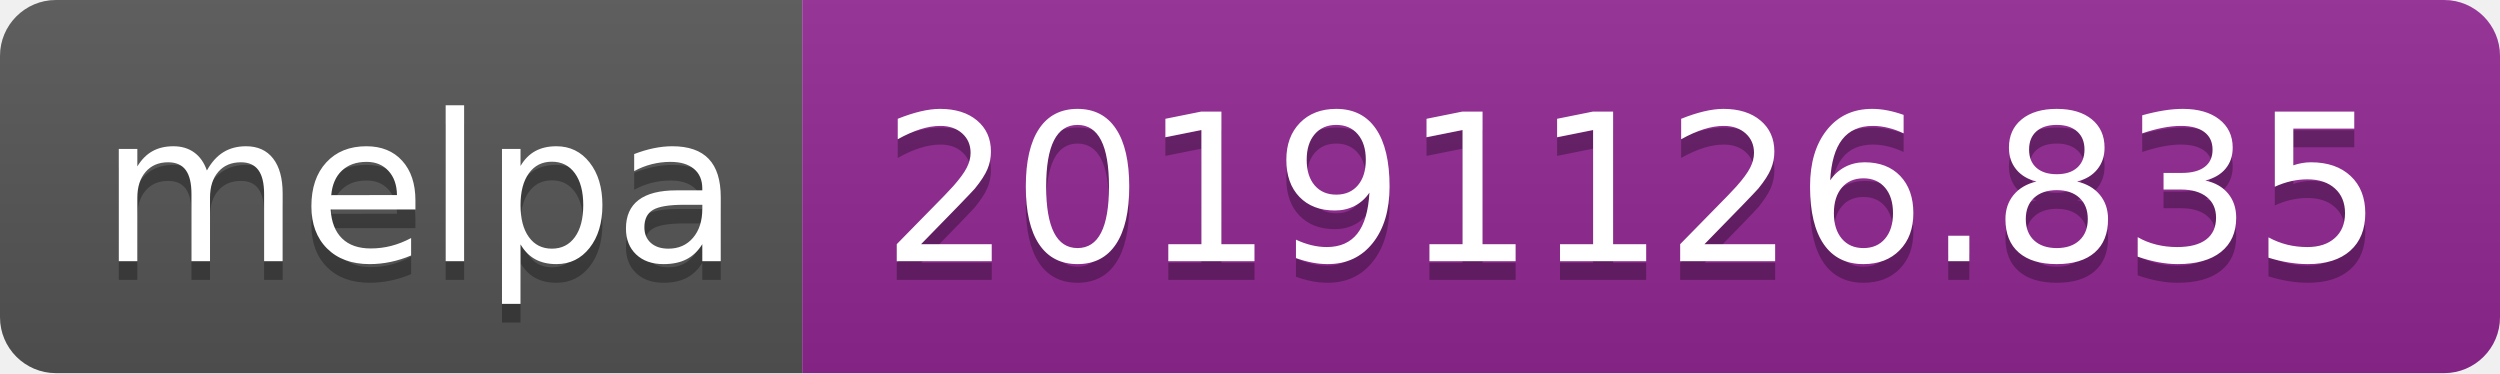
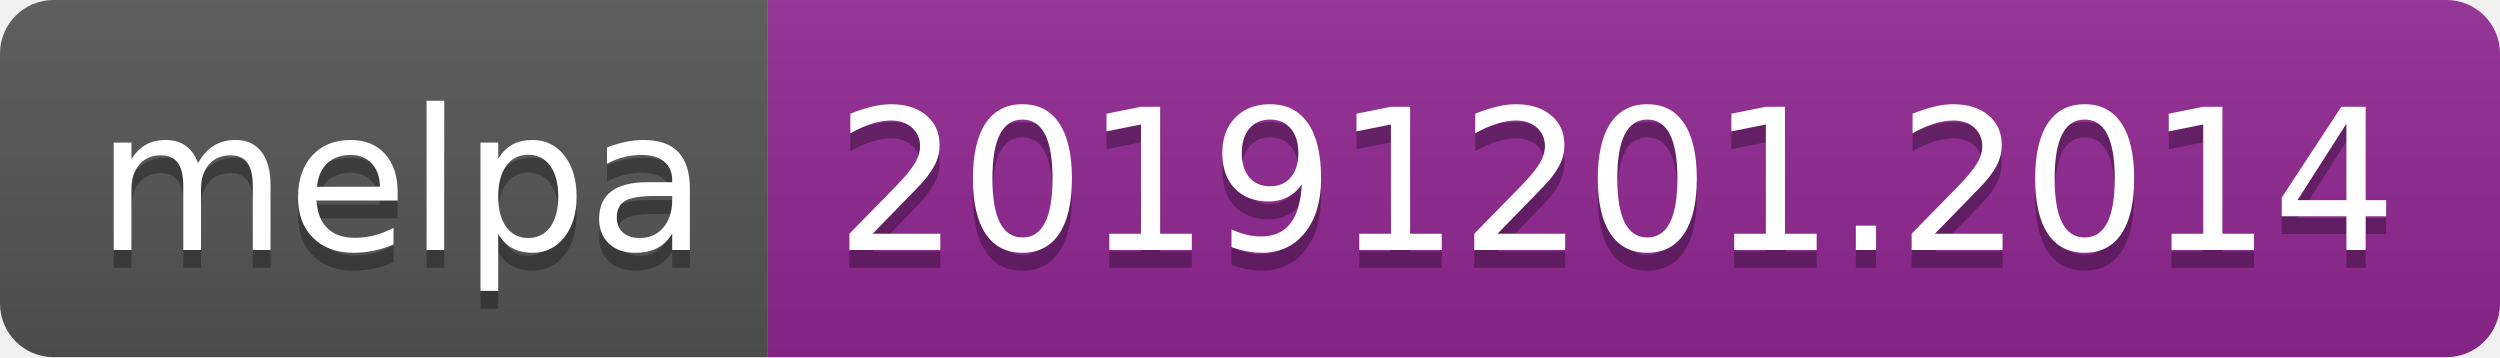
- <svg xmlns="http://www.w3.org/2000/svg" width="134" height="20">
+ <svg xmlns="http://www.w3.org/2000/svg" width="140" height="20">
  <linearGradient id="b" x2="0" y2="100%">
    <stop offset="0" stop-color="#bbb" stop-opacity=".1" />
    <stop offset="1" stop-opacity=".1" />
  </linearGradient>
  <clipPath id="a">
-     <rect width="134" height="20" rx="3" fill="#fff" />
+     <rect width="140" height="20" rx="3" fill="#fff" />
  </clipPath>
  <g clip-path="url(#a)">
    <path fill="#555" d="M0 0h43v20H0z" />
-     <path fill="#922793" d="M43 0h91v20H43z" />
-     <path fill="url(#b)" d="M0 0h134v20H0z" />
+     <path fill="#922793" d="M43 0h97v20H43z" />
+     <path fill="url(#b)" d="M0 0h140v20H0z" />
  </g>
  <g fill="#fff" text-anchor="middle" font-family="DejaVu Sans,Verdana,Geneva,sans-serif" font-size="110">
    <text x="225" y="150" fill="#010101" fill-opacity=".3" transform="scale(.1)" textLength="330">melpa</text>
    <text x="225" y="140" transform="scale(.1)" textLength="330">melpa</text>
-     <text x="875" y="150" fill="#010101" fill-opacity=".3" transform="scale(.1)" textLength="810">20191126.835</text>
-     <text x="875" y="140" transform="scale(.1)" textLength="810">20191126.835</text>
+     <text x="905" y="150" fill="#010101" fill-opacity=".3" transform="scale(.1)" textLength="870">20191201.2014</text>
+     <text x="905" y="140" transform="scale(.1)" textLength="870">20191201.2014</text>
  </g>
</svg>
